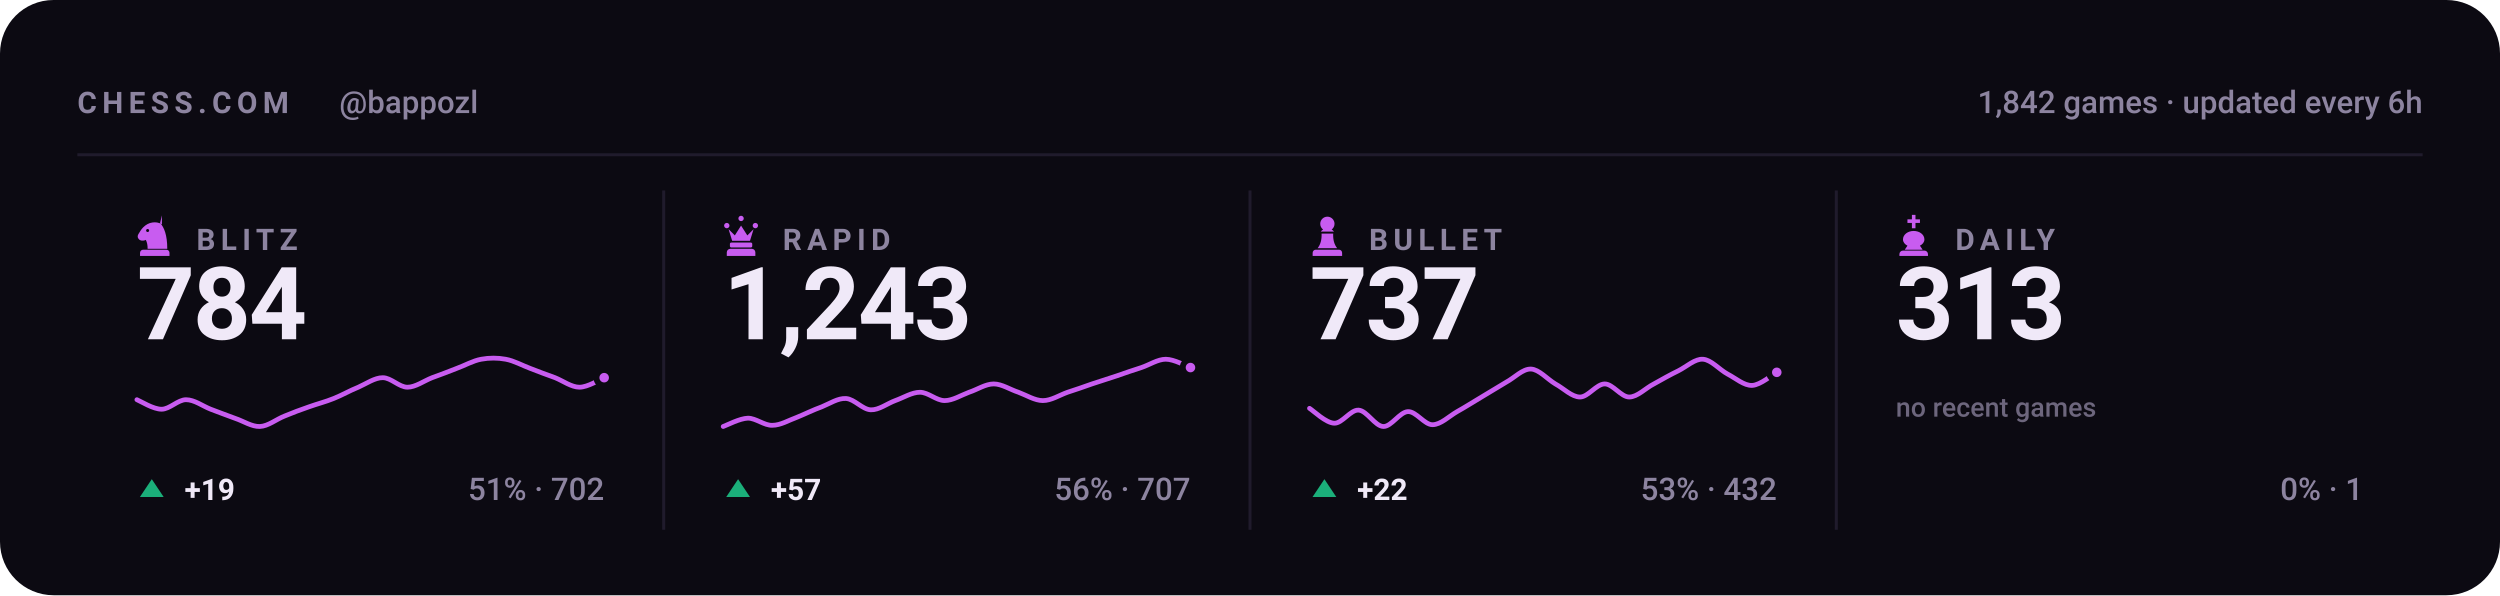
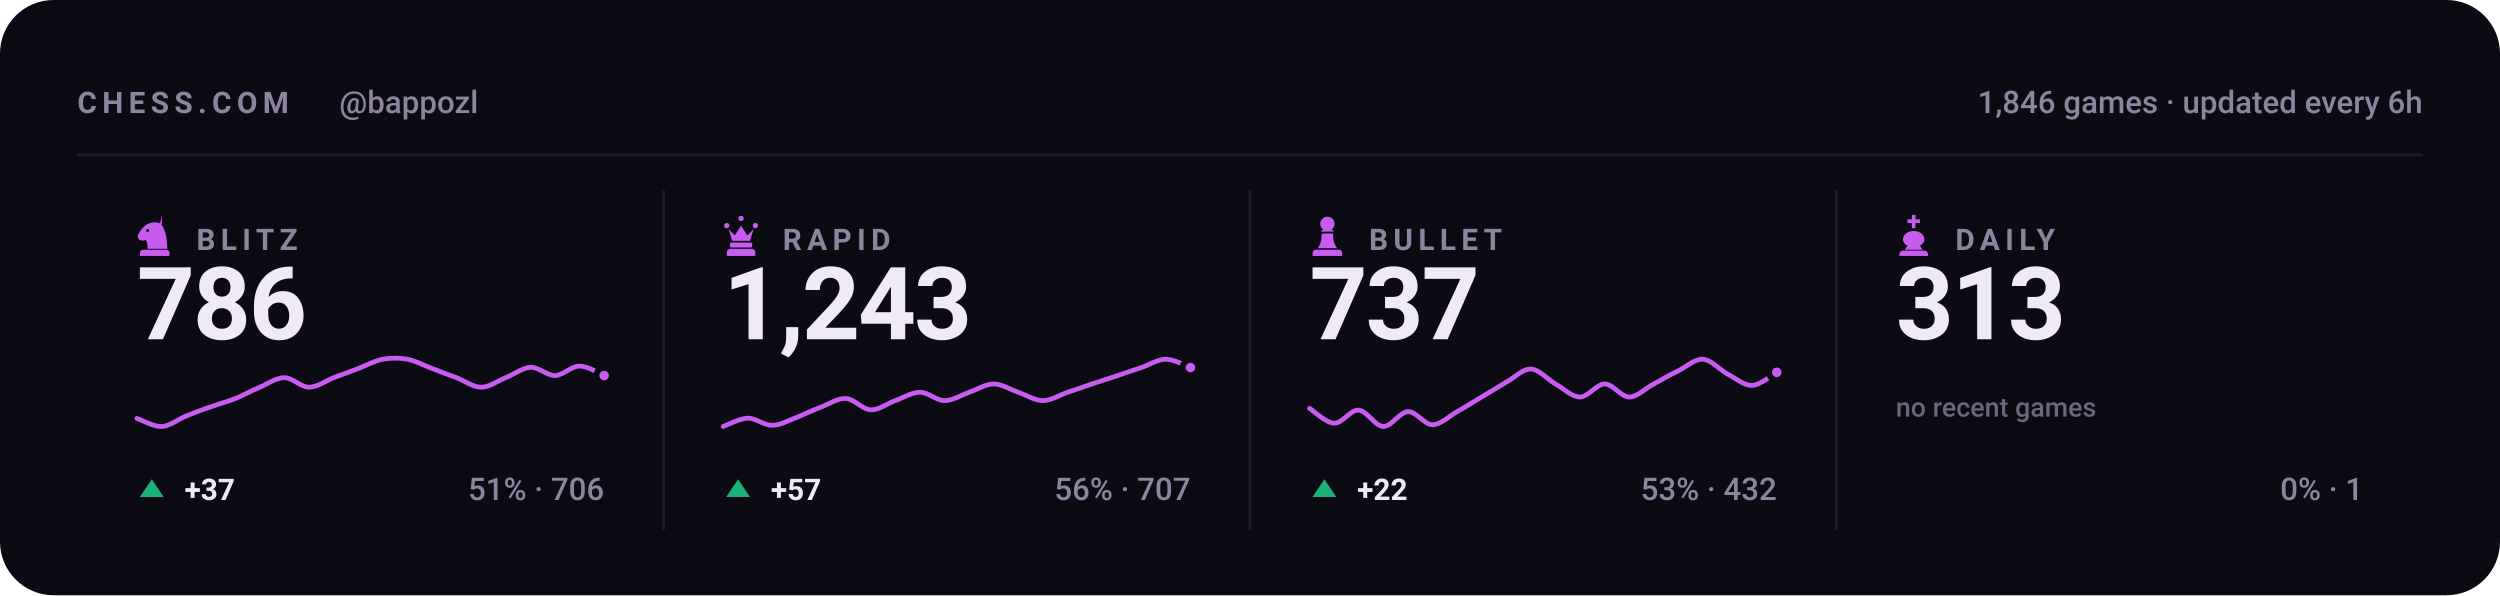
<svg xmlns="http://www.w3.org/2000/svg" viewBox="0 0 840 200" width="840" height="200" role="img" aria-label="Chess.com stats for bappozl across blitz, rapid, bullet and daily">
  <style>svg{font-family:-apple-system,BlinkMacSystemFont,'Segoe UI',Roboto,'Helvetica Neue',Arial,sans-serif}text{fill:#f0e9f8;white-space:pre}.bg{fill:#0c0a12}.acc{fill:#c85cf0}.win{fill:#1baf7a}.draw{fill:#8b8f96}.loss{fill:#d03b3b}.lbl{font-size:10px;font-weight:600;letter-spacing:.18em;fill:#8d84a0}.cap{font-size:10.5px;font-weight:500;fill:#8d84a0}.num{font-family:-apple-system,BlinkMacSystemFont,'Segoe UI',Roboto,'Helvetica Neue',Arial,sans-serif;font-weight:700;letter-spacing:-.02em}.tick{font-size:9px;font-weight:500;fill:#8d84a0;opacity:.75}.dl{font-size:10px;font-weight:600}.rule{stroke:#201b2c;stroke-width:1;fill:none}.grid{stroke:#201b2c;stroke-width:1;fill:none;opacity:.7}.ln{fill:none;stroke:#c85cf0;stroke-width:2;stroke-linecap:round;stroke-linejoin:round}.ring{stroke:#0c0a12;stroke-width:2}.hollow{fill:none;stroke-width:1.5}.sq{fill:#f0e9f8;opacity:.035}</style>
  <rect class="bg" width="840" height="200" rx="18" />
  <text class="lbl" x="26" y="38">CHESS.COM</text>
  <text class="cap" x="114" y="38">@bappozl</text>
-   <text class="cap" x="814" y="38" text-anchor="end">1,842 games · updated every 6h</text>
+   <text class="cap" x="814" y="38" text-anchor="end">1,846 games · updated every 6h</text>
  <line class="rule" x1="26" y1="52" x2="814" y2="52" />
  <g class="acc" transform="translate(44.5,71.6) scale(0.15)">
    <path fill-rule="evenodd" d="M66 5l-4 17c9 10 16 27 16 58H34c0-8-1-14-4-20-6 3-13 2-16-2-3-3-3-8 0-12 3-5 6-10 10-14 6-6 13-10 21-11 7-1 14 0 21 4zM37.4 39a3.4 3.4 0 1 0-6.8 0 3.4 3.4 0 1 0 6.8 0zM24 82h52c3.9 0 7 3.1 7 7v7H17v-7c0-3.9 3.1-7 7-7z" />
  </g>
  <text class="lbl" x="66" y="84">BLITZ</text>
-   <text class="num" x="46" y="114" style="font-size:34px">784</text>
-   <path class="ln" style="stroke-width:1.6" d="M46.0 134.3C47.4 134.9 51.5 137.5 54.3 137.5C57.0 137.5 59.8 134.3 62.5 134.3C65.3 134.3 68.0 136.4 70.8 137.5C73.5 138.5 76.3 139.6 79.1 140.6C81.8 141.5 84.6 143.4 87.3 143.3C90.1 143.2 92.8 140.9 95.6 139.8C98.3 138.7 101.1 137.6 103.8 136.7C106.6 135.7 109.4 135.0 112.1 133.9C114.9 132.8 117.6 131.2 120.4 130.1C123.1 128.9 125.9 126.9 128.6 126.9C131.4 126.9 134.1 130.1 136.9 130.1C139.6 130.1 142.4 128.0 145.2 126.9C147.9 125.9 150.7 124.9 153.4 123.8C156.2 122.8 158.9 121.2 161.7 120.7C164.4 120.2 167.2 120.2 169.9 120.7C172.7 121.2 175.5 122.8 178.2 123.8C181.0 124.9 183.7 125.9 186.5 126.9C189.2 128.0 192.0 130.1 194.7 130.1C197.5 130.1 201.6 127.5 203.0 126.9" />
-   <circle class="acc ring" cx="203.0" cy="126.9" r="2.6" />
+   <text class="num" x="46" y="114" style="font-size:34px">786</text>
+   <path class="ln" style="stroke-width:1.6" d="M46.0 140.6C47.4 141.0 51.5 143.4 54.3 143.3C57.0 143.2 59.8 140.9 62.5 139.8C65.3 138.7 68.0 137.6 70.8 136.7C73.5 135.7 76.3 135.0 79.1 133.9C81.8 132.8 84.6 131.2 87.3 130.1C90.1 128.9 92.8 126.9 95.6 126.9C98.3 126.9 101.1 130.1 103.8 130.1C106.6 130.1 109.4 128.0 112.1 126.9C114.9 125.9 117.6 124.9 120.4 123.8C123.1 122.8 125.9 121.2 128.6 120.7C131.4 120.2 134.1 120.2 136.9 120.7C139.6 121.2 142.4 122.8 145.2 123.8C147.9 124.9 150.7 125.9 153.4 126.9C156.2 128.0 158.9 130.1 161.7 130.1C164.4 130.1 167.2 128.0 169.9 126.9C172.7 125.8 175.5 123.6 178.2 123.4C181.0 123.3 183.7 126.2 186.5 126.2C189.2 126.1 192.0 123.0 194.7 123.0C197.5 123.0 201.6 125.6 203.0 126.2" />
+   <circle class="acc ring" cx="203.0" cy="126.2" r="2.6" />
  <path fill="#1baf7a" d="M51 161L55 167H47Z" />
-   <text class="dl" x="62" y="168" fill="#1baf7a">+19</text>
-   <text class="cap" x="203" y="168" text-anchor="end">51% · 702</text>
+   <text class="dl" x="62" y="168" fill="#1baf7a">+37</text>
+   <text class="cap" x="203" y="168" text-anchor="end">51% · 706</text>
  <line class="rule" x1="223.0" y1="64" x2="223.0" y2="178" />
  <g class="acc" transform="translate(241.5,71.6) scale(0.15)">
    <path d="M18 22a6 6 0 1 1 0 12 6 6 0 0 1 0-12zm64 0a6 6 0 1 1 0 12 6 6 0 0 1 0-12zM50 6a6 6 0 1 1 0 12 6 6 0 0 1 0-12zM22 36l8 26h40l8-26-14 14-14-22-14 22zM28 66h44c1.6 0 3 1.3 3 3v5c0 1.6-1.4 3-3 3H28c-1.6 0-3-1.4-3-3v-5c0-1.7 1.4-3 3-3zM26 80h48c4.4 0 8 3.6 8 8v8H18v-8c0-4.4 3.6-8 8-8z" />
  </g>
  <text class="lbl" x="263" y="84">RAPID</text>
  <text class="num" x="243" y="114" style="font-size:34px">1,243</text>
  <path class="ln" style="stroke-width:1.6" d="M243.0 143.3C244.4 142.8 248.5 140.6 251.3 140.5C254.0 140.5 256.8 143.0 259.5 142.9C262.3 142.9 265.0 141.2 267.8 140.2C270.5 139.1 273.3 137.7 276.1 136.7C278.8 135.6 281.6 133.7 284.3 133.9C287.1 134.1 289.8 137.6 292.6 137.7C295.3 137.8 298.1 135.6 300.8 134.6C303.6 133.6 306.4 131.8 309.1 131.8C311.9 131.8 314.6 134.6 317.4 134.6C320.1 134.6 322.9 132.8 325.6 131.8C328.4 130.9 331.1 129.0 333.9 129.0C336.6 129.0 339.4 130.9 342.2 131.8C344.9 132.8 347.7 134.6 350.4 134.6C353.2 134.6 355.9 132.8 358.7 131.8C361.4 130.9 364.2 130.0 366.9 129.0C369.7 128.1 372.5 127.2 375.2 126.3C378.0 125.3 380.7 124.4 383.5 123.5C386.2 122.6 389.0 120.7 391.7 120.7C394.5 120.7 398.6 123.0 400.0 123.5" />
  <circle class="acc ring" cx="400.0" cy="123.5" r="2.6" />
  <path fill="#1baf7a" d="M248 161L252 167H244Z" />
  <text class="dl" x="259" y="168" fill="#1baf7a">+57</text>
  <text class="cap" x="400" y="168" text-anchor="end">56% · 707</text>
  <line class="rule" x1="420.0" y1="64" x2="420.0" y2="178" />
  <g class="acc" transform="translate(438.5,71.6) scale(0.15)">
    <path d="M50 8c-8.8 0-16 7.2-16 16 0 5.2 2.5 9.9 6.4 12.8-2.1 1.2-3.9 2.8-5.3 4.7h29.8c-1.4-1.9-3.2-3.5-5.3-4.7C63.5 33.9 66 29.2 66 24c0-8.8-7.2-16-16-16zM37 46c.6 13.6-2.4 24.5-9 32.7h44c-6.6-8.2-9.6-19.1-9-32.7H37zM24 82h52c3.9 0 7 3.1 7 7v7H17v-7c0-3.9 3.1-7 7-7z" />
  </g>
  <text class="lbl" x="460" y="84">BULLET</text>
  <text class="num" x="440" y="114" style="font-size:34px">737</text>
  <path class="ln" style="stroke-width:1.6" d="M440.0 137.2C441.4 138.1 445.5 142.1 448.3 142.2C451.0 142.3 453.8 137.6 456.5 137.8C459.3 138.0 462.0 143.2 464.8 143.3C467.5 143.4 470.3 138.4 473.1 138.3C475.8 138.2 478.6 142.7 481.3 142.7C484.1 142.7 486.8 139.9 489.6 138.3C492.3 136.8 495.1 135.0 497.8 133.4C500.6 131.7 503.4 130.0 506.1 128.4C508.9 126.9 511.6 123.9 514.4 124.0C517.1 124.1 519.9 127.4 522.6 129.0C525.4 130.5 528.1 133.4 530.9 133.4C533.6 133.4 536.4 129.0 539.2 129.0C541.9 129.0 544.7 133.4 547.4 133.4C550.2 133.4 552.9 130.4 555.7 129.0C558.4 127.5 561.2 125.9 563.9 124.6C566.7 123.2 569.5 120.5 572.2 120.7C575.0 120.9 577.7 124.2 580.5 125.7C583.2 127.1 586.0 129.6 588.7 129.5C591.5 129.4 595.6 125.8 597.0 125.1" />
  <circle class="acc ring" cx="597.0" cy="125.1" r="2.6" />
  <path fill="#1baf7a" d="M445 161L449 167H441Z" />
  <text class="dl" x="456" y="168" fill="#1baf7a">+22</text>
  <text class="cap" x="597" y="168" text-anchor="end">53% · 432</text>
  <line class="rule" x1="617.0" y1="64" x2="617.0" y2="178" />
  <g class="acc" transform="translate(635.5,71.6) scale(0.15)">
    <path d="M46 4h8v10h10v8H54v12h-8V22H36v-8h10V4zM50 40c-13 0-24 8-24 19 0 6 4 11 10 14l-6 9h40l-6-9c6-3 10-8 10-14 0-11-11-19-24-19zM26 84h48c4.4 0 8 3.6 8 8v4H18v-4c0-4.4 3.6-8 8-8z" />
  </g>
  <text class="lbl" x="657" y="84">DAILY</text>
  <text class="num" x="637" y="114" style="font-size:34px">313</text>
  <text class="tick" x="637" y="140">no recent games</text>
  <text class="cap" x="794" y="168" text-anchor="end">0% · 1</text>
</svg>
